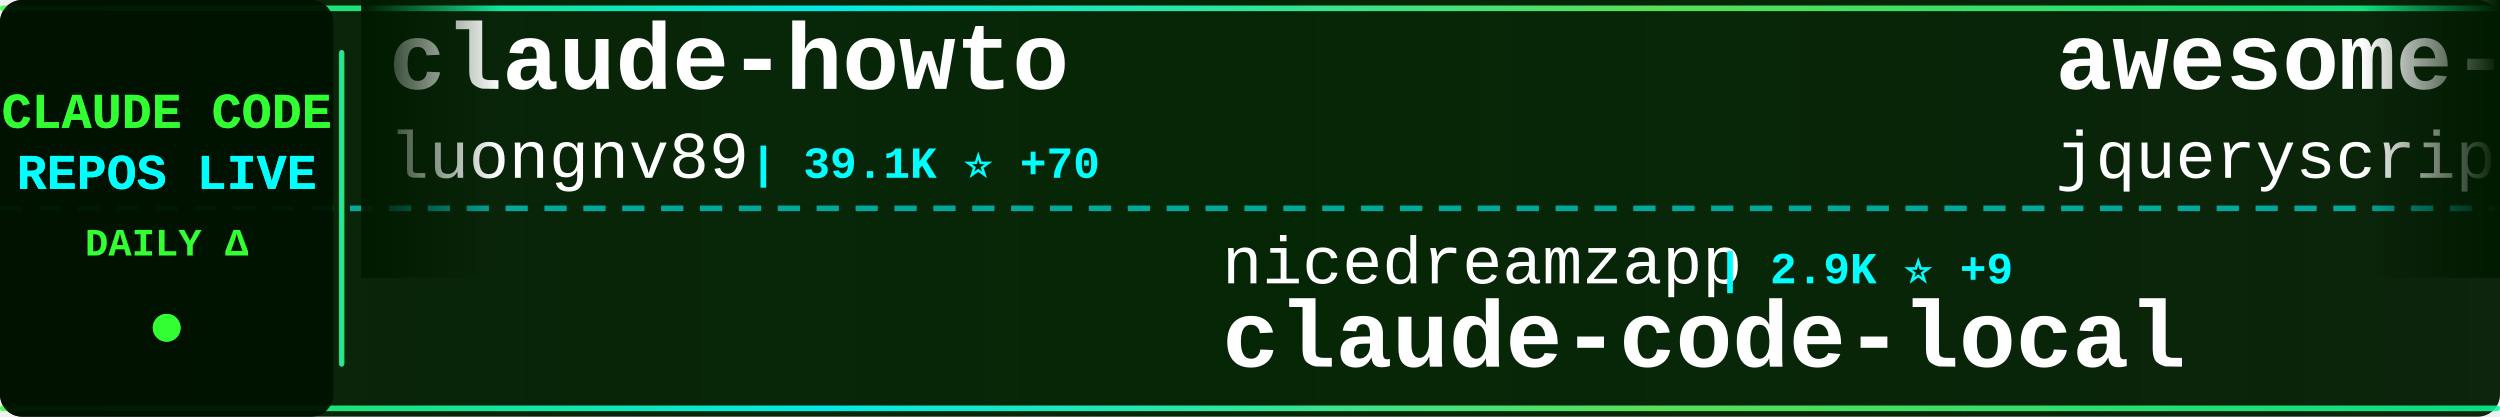
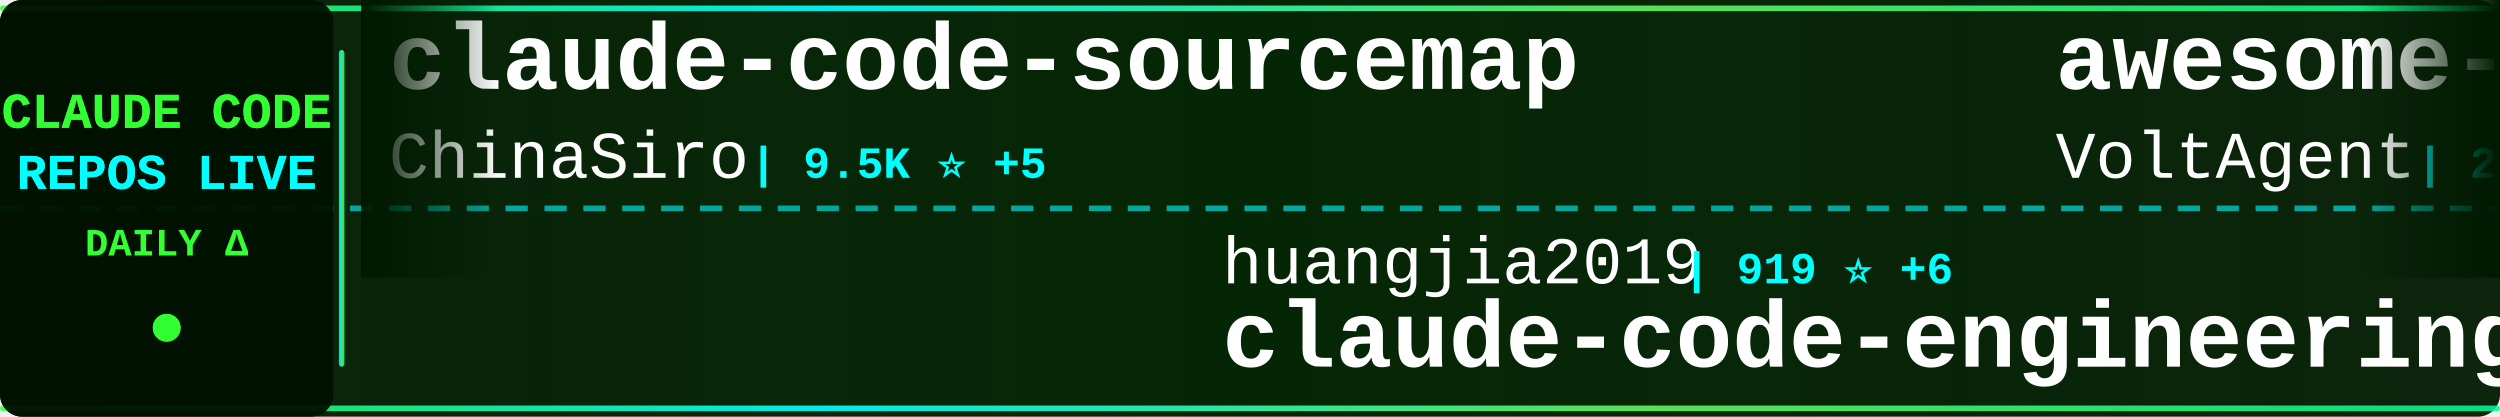
<svg xmlns="http://www.w3.org/2000/svg" width="900" height="150">
  <defs>
    <linearGradient id="tickerBg" x1="0%" y1="0%" x2="100%" y2="0%">
      <stop offset="0%" style="stop-color:#001a00;stop-opacity:0.95" />
      <stop offset="50%" style="stop-color:#002200;stop-opacity:0.98" />
      <stop offset="100%" style="stop-color:#001a00;stop-opacity:0.95" />
    </linearGradient>
    <linearGradient id="borderGrad" x1="0%" y1="0%" x2="100%" y2="0%">
      <stop offset="0%" style="stop-color:#33ff33;stop-opacity:0.85">
        <animate attributeName="stop-opacity" values="0.85;1;0.85" dur="2s" repeatCount="indefinite" />
      </stop>
      <stop offset="33%" style="stop-color:#00ffff;stop-opacity:0.9">
        <animate attributeName="stop-opacity" values="0.9;1;0.9" dur="2.2s" repeatCount="indefinite" />
      </stop>
      <stop offset="66%" style="stop-color:#66ff66;stop-opacity:0.85">
        <animate attributeName="stop-opacity" values="0.85;1;0.85" dur="1.8s" repeatCount="indefinite" />
      </stop>
      <stop offset="100%" style="stop-color:#00ff99;stop-opacity:0.85">
        <animate attributeName="stop-opacity" values="0.85;1;0.85" dur="2s" repeatCount="indefinite" />
      </stop>
    </linearGradient>
    <filter id="textGlow">
      <feGaussianBlur stdDeviation="0.1" result="coloredBlur" />
      <feMerge>
        <feMergeNode in="coloredBlur" />
        <feMergeNode in="SourceGraphic" />
      </feMerge>
    </filter>
    <filter id="metricGlow">
      <feGaussianBlur stdDeviation="0.2" result="coloredBlur" />
      <feMerge>
        <feMergeNode in="coloredBlur" />
        <feMergeNode in="SourceGraphic" />
      </feMerge>
    </filter>
    <linearGradient id="leftFade" x1="0%" y1="0%" x2="100%" y2="0%">
      <stop offset="0%" style="stop-color:#001a00;stop-opacity:1" />
      <stop offset="100%" style="stop-color:#001a00;stop-opacity:0" />
    </linearGradient>
    <linearGradient id="rightFade" x1="0%" y1="0%" x2="100%" y2="0%">
      <stop offset="0%" style="stop-color:#001a00;stop-opacity:0" />
      <stop offset="100%" style="stop-color:#001a00;stop-opacity:1" />
    </linearGradient>
  </defs>
  <rect width="900" height="150" fill="url(#tickerBg)" rx="8" />
  <rect x="0" y="2" width="900" height="2" fill="url(#borderGrad)" rx="1" />
  <rect x="0" y="146" width="900" height="2" fill="url(#borderGrad)" rx="1" />
  <line x1="0" y1="75" x2="900" y2="75" stroke="#00ffff" stroke-width="2" stroke-dasharray="8 6" opacity="0.6" />
  <rect x="0" y="0" width="120" height="150" fill="#001100" opacity="0.95" rx="8" />
  <text x="60" y="46" font-family="'Courier New', monospace" font-size="18" font-weight="bold" fill="#33ff33" text-anchor="middle" filter="url(#textGlow)">
    CLAUDE CODE
  </text>
  <text x="60" y="68" font-family="'Courier New', monospace" font-size="18" font-weight="bold" fill="#00ffff" text-anchor="middle" filter="url(#textGlow)">
    REPOS LIVE
  </text>
  <text x="60" y="92" font-family="'Courier New', monospace" font-size="14" font-weight="bold" fill="#33ff33" text-anchor="middle">
    DAILY Δ
  </text>
  <circle cx="60" cy="118" r="5" fill="#33ff33" filter="url(#metricGlow)">
    <animate attributeName="r" values="4;6;4" dur="1.5s" repeatCount="indefinite" />
    <animate attributeName="opacity" values="0.6;1;0.6" dur="1.5s" repeatCount="indefinite" />
  </circle>
  <rect x="122" y="18" width="2" height="114" fill="url(#borderGrad)" rx="1" />
  <clipPath id="tickerClip">
    <rect x="130" y="0" width="770" height="150" />
  </clipPath>
  <g clip-path="url(#tickerClip)">
    <g id="tickerItems">
      <animateTransform attributeName="transform" attributeType="XML" type="translate" from="0 0" to="-3000 0" dur="54s" repeatCount="indefinite" />
      <g transform="translate(0, 0)">
-         <text x="140" y="32" font-family="'Courier New', monospace" font-size="34" font-weight="bold" fill="#ffffff">claude-howto</text>
-         <text x="140" y="64" font-family="'Courier New', monospace" font-size="24" font-weight="normal" fill="#ffffff" opacity="1.0">luongnv89</text>
-         <text x="270" y="64" font-family="'Courier New', monospace" font-size="16" font-weight="bold" fill="#00ffff"> | 39.1K ⭐ +70</text>
+         <text x="140" y="32" font-family="'Courier New', monospace" font-size="34" font-weight="bold" fill="#ffffff">claude-code-sourcemap</text>
+         <text x="140" y="64" font-family="'Courier New', monospace" font-size="24" font-weight="normal" fill="#ffffff" opacity="1.0">ChinaSiro</text>
+         <text x="270" y="64" font-family="'Courier New', monospace" font-size="16" font-weight="bold" fill="#00ffff"> | 9.5K ⭐ +5</text>
      </g>
      <g transform="translate(300, 0)">
-         <text x="140" y="102" font-family="'Courier New', monospace" font-size="24" font-weight="normal" fill="#ffffff" opacity="1.0">nicedreamzapp</text>
-         <text x="318" y="102" font-family="'Courier New', monospace" font-size="16" font-weight="bold" fill="#00ffff"> | 2.9K ⭐ +9</text>
-         <text x="140" y="132" font-family="'Courier New', monospace" font-size="34" font-weight="bold" fill="#ffffff">claude-code-local</text>
+         <text x="140" y="102" font-family="'Courier New', monospace" font-size="24" font-weight="normal" fill="#ffffff" opacity="1.0">huangjia2019</text>
+         <text x="306" y="102" font-family="'Courier New', monospace" font-size="16" font-weight="bold" fill="#00ffff"> | 919 ⭐ +6</text>
+         <text x="140" y="132" font-family="'Courier New', monospace" font-size="34" font-weight="bold" fill="#ffffff">claude-code-engineering</text>
      </g>
      <g transform="translate(600, 0)">
+         <text x="140" y="32" font-family="'Courier New', monospace" font-size="34" font-weight="bold" fill="#ffffff">awesome-claude-code-suba...</text>
+         <text x="140" y="64" font-family="'Courier New', monospace" font-size="24" font-weight="normal" fill="#ffffff" opacity="1.0">VoltAgent</text>
+         <text x="270" y="64" font-family="'Courier New', monospace" font-size="16" font-weight="bold" fill="#00ffff"> | 22.7K ⭐ +61</text>
+       </g>
+       <g transform="translate(900, 0)">
+         <text x="140" y="102" font-family="'Courier New', monospace" font-size="24" font-weight="normal" fill="#ffffff" opacity="1.0">Hyper66666</text>
+         <text x="282" y="102" font-family="'Courier New', monospace" font-size="16" font-weight="bold" fill="#00ffff"> | 216 ⭐</text>
+         <text x="140" y="132" font-family="'Courier New', monospace" font-size="34" font-weight="bold" fill="#ffffff">claude-code-sourcemap</text>
+       </g>
+       <g transform="translate(1200, 0)">
        <text x="140" y="32" font-family="'Courier New', monospace" font-size="34" font-weight="bold" fill="#ffffff">awesome-claude-code</text>
        <text x="140" y="64" font-family="'Courier New', monospace" font-size="24" font-weight="normal" fill="#ffffff" opacity="1.0">jqueryscript</text>
-         <text x="306" y="64" font-family="'Courier New', monospace" font-size="16" font-weight="bold" fill="#00ffff"> | 453 ⭐ +4</text>
-       </g>
-       <g transform="translate(900, 0)">
-         <text x="140" y="102" font-family="'Courier New', monospace" font-size="24" font-weight="normal" fill="#ffffff" opacity="1.0">SeemSeam</text>
-         <text x="258" y="102" font-family="'Courier New', monospace" font-size="16" font-weight="bold" fill="#00ffff"> | 3.2K ⭐ +11</text>
-         <text x="140" y="132" font-family="'Courier New', monospace" font-size="34" font-weight="bold" fill="#ffffff">claude_codex_bridge</text>
-       </g>
-       <g transform="translate(1200, 0)">
-         <text x="140" y="32" font-family="'Courier New', monospace" font-size="34" font-weight="bold" fill="#ffffff">claude-code-action</text>
-         <text x="140" y="64" font-family="'Courier New', monospace" font-size="24" font-weight="normal" fill="#ffffff" opacity="1.0">anthropics</text>
-         <text x="282" y="64" font-family="'Courier New', monospace" font-size="16" font-weight="bold" fill="#00ffff"> | 8.2K ⭐ +12</text>
+         <text x="306" y="64" font-family="'Courier New', monospace" font-size="16" font-weight="bold" fill="#00ffff"> | 454 ⭐ +4</text>
      </g>
      <g transform="translate(1500, 0)">
+         <text x="140" y="102" font-family="'Courier New', monospace" font-size="24" font-weight="normal" fill="#ffffff" opacity="1.0">catlog22</text>
+         <text x="258" y="102" font-family="'Courier New', monospace" font-size="16" font-weight="bold" fill="#00ffff"> | 2.1K ⭐ +1</text>
+         <text x="140" y="132" font-family="'Courier New', monospace" font-size="34" font-weight="bold" fill="#ffffff">Claude-Code-Workflow</text>
+       </g>
+       <g transform="translate(1800, 0)">
+         <text x="140" y="32" font-family="'Courier New', monospace" font-size="34" font-weight="bold" fill="#ffffff">claude-code</text>
+         <text x="140" y="64" font-family="'Courier New', monospace" font-size="24" font-weight="normal" fill="#ffffff" opacity="1.0">freestylefly</text>
+         <text x="306" y="64" font-family="'Courier New', monospace" font-size="16" font-weight="bold" fill="#00ffff"> | 127 ⭐</text>
+       </g>
+       <g transform="translate(2100, 0)">
+         <text x="140" y="102" font-family="'Courier New', monospace" font-size="24" font-weight="normal" fill="#ffffff" opacity="1.0">multica-ai</text>
+         <text x="282" y="102" font-family="'Courier New', monospace" font-size="16" font-weight="bold" fill="#00ffff"> | 186.5K ⭐ +717</text>
+         <text x="140" y="132" font-family="'Courier New', monospace" font-size="34" font-weight="bold" fill="#ffffff">andrej-karpathy-skills</text>
+       </g>
+       <g transform="translate(2400, 0)">
+         <text x="140" y="32" font-family="'Courier New', monospace" font-size="34" font-weight="bold" fill="#ffffff">claude-code-telegram</text>
+         <text x="140" y="64" font-family="'Courier New', monospace" font-size="24" font-weight="normal" fill="#ffffff" opacity="1.0">RichardAtCT</text>
+         <text x="294" y="64" font-family="'Courier New', monospace" font-size="16" font-weight="bold" fill="#00ffff"> | 2.7K ⭐ +2</text>
+       </g>
+       <g transform="translate(2700, 0)">
+         <text x="140" y="102" font-family="'Courier New', monospace" font-size="24" font-weight="normal" fill="#ffffff" opacity="1.0">Yeachan-Heo</text>
+         <text x="294" y="102" font-family="'Courier New', monospace" font-size="16" font-weight="bold" fill="#00ffff"> | 37.3K ⭐ +58</text>
+         <text x="140" y="132" font-family="'Courier New', monospace" font-size="34" font-weight="bold" fill="#ffffff">oh-my-claudecode</text>
+       </g>
+       <g transform="translate(3000, 0)">
+         <text x="140" y="32" font-family="'Courier New', monospace" font-size="34" font-weight="bold" fill="#ffffff">claude-code-sourcemap</text>
+         <text x="140" y="64" font-family="'Courier New', monospace" font-size="24" font-weight="normal" fill="#ffffff" opacity="1.0">ChinaSiro</text>
+         <text x="270" y="64" font-family="'Courier New', monospace" font-size="16" font-weight="bold" fill="#00ffff"> | 9.5K ⭐ +5</text>
+       </g>
+       <g transform="translate(3300, 0)">
        <text x="140" y="102" font-family="'Courier New', monospace" font-size="24" font-weight="normal" fill="#ffffff" opacity="1.0">huangjia2019</text>
-         <text x="306" y="102" font-family="'Courier New', monospace" font-size="16" font-weight="bold" fill="#00ffff"> | 917 ⭐ +6</text>
+         <text x="306" y="102" font-family="'Courier New', monospace" font-size="16" font-weight="bold" fill="#00ffff"> | 919 ⭐ +6</text>
        <text x="140" y="132" font-family="'Courier New', monospace" font-size="34" font-weight="bold" fill="#ffffff">claude-code-engineering</text>
      </g>
-       <g transform="translate(1800, 0)">
-         <text x="140" y="32" font-family="'Courier New', monospace" font-size="34" font-weight="bold" fill="#ffffff">CLIProxyAPI</text>
-         <text x="140" y="64" font-family="'Courier New', monospace" font-size="24" font-weight="normal" fill="#ffffff" opacity="1.0">router-for-me</text>
-         <text x="318" y="64" font-family="'Courier New', monospace" font-size="16" font-weight="bold" fill="#00ffff"> | 38.9K ⭐ +112</text>
-       </g>
-       <g transform="translate(2100, 0)">
-         <text x="140" y="102" font-family="'Courier New', monospace" font-size="24" font-weight="normal" fill="#ffffff" opacity="1.0">yasasbanukaofficial</text>
-         <text x="390" y="102" font-family="'Courier New', monospace" font-size="16" font-weight="bold" fill="#00ffff"> | 3.6K ⭐ +4</text>
-         <text x="140" y="132" font-family="'Courier New', monospace" font-size="34" font-weight="bold" fill="#ffffff">claude-code</text>
-       </g>
-       <g transform="translate(2400, 0)">
-         <text x="140" y="32" font-family="'Courier New', monospace" font-size="34" font-weight="bold" fill="#ffffff">Claude-code</text>
-         <text x="140" y="64" font-family="'Courier New', monospace" font-size="24" font-weight="normal" fill="#ffffff" opacity="1.0">fazxes</text>
-         <text x="234" y="64" font-family="'Courier New', monospace" font-size="16" font-weight="bold" fill="#00ffff"> | 223 ⭐</text>
-       </g>
-       <g transform="translate(2700, 0)">
-         <text x="140" y="102" font-family="'Courier New', monospace" font-size="24" font-weight="normal" fill="#ffffff" opacity="1.0">chauncygu</text>
-         <text x="270" y="102" font-family="'Courier New', monospace" font-size="16" font-weight="bold" fill="#00ffff"> | 2.7K ⭐ +11</text>
-         <text x="140" y="132" font-family="'Courier New', monospace" font-size="34" font-weight="bold" fill="#ffffff">collection-claude-code-s...</text>
-       </g>
-       <g transform="translate(3000, 0)">
-         <text x="140" y="32" font-family="'Courier New', monospace" font-size="34" font-weight="bold" fill="#ffffff">claude-howto</text>
-         <text x="140" y="64" font-family="'Courier New', monospace" font-size="24" font-weight="normal" fill="#ffffff" opacity="1.0">luongnv89</text>
-         <text x="270" y="64" font-family="'Courier New', monospace" font-size="16" font-weight="bold" fill="#00ffff"> | 39.1K ⭐ +70</text>
-       </g>
-       <g transform="translate(3300, 0)">
-         <text x="140" y="102" font-family="'Courier New', monospace" font-size="24" font-weight="normal" fill="#ffffff" opacity="1.0">nicedreamzapp</text>
-         <text x="318" y="102" font-family="'Courier New', monospace" font-size="16" font-weight="bold" fill="#00ffff"> | 2.9K ⭐ +9</text>
-         <text x="140" y="132" font-family="'Courier New', monospace" font-size="34" font-weight="bold" fill="#ffffff">claude-code-local</text>
-       </g>
      <g transform="translate(3600, 0)">
-         <text x="140" y="32" font-family="'Courier New', monospace" font-size="34" font-weight="bold" fill="#ffffff">awesome-claude-code</text>
-         <text x="140" y="64" font-family="'Courier New', monospace" font-size="24" font-weight="normal" fill="#ffffff" opacity="1.0">jqueryscript</text>
-         <text x="306" y="64" font-family="'Courier New', monospace" font-size="16" font-weight="bold" fill="#00ffff"> | 453 ⭐ +4</text>
+         <text x="140" y="32" font-family="'Courier New', monospace" font-size="34" font-weight="bold" fill="#ffffff">awesome-claude-code-suba...</text>
+         <text x="140" y="64" font-family="'Courier New', monospace" font-size="24" font-weight="normal" fill="#ffffff" opacity="1.0">VoltAgent</text>
+         <text x="270" y="64" font-family="'Courier New', monospace" font-size="16" font-weight="bold" fill="#00ffff"> | 22.7K ⭐ +61</text>
      </g>
      <g transform="translate(3900, 0)">
-         <text x="140" y="102" font-family="'Courier New', monospace" font-size="24" font-weight="normal" fill="#ffffff" opacity="1.0">SeemSeam</text>
-         <text x="258" y="102" font-family="'Courier New', monospace" font-size="16" font-weight="bold" fill="#00ffff"> | 3.2K ⭐ +11</text>
-         <text x="140" y="132" font-family="'Courier New', monospace" font-size="34" font-weight="bold" fill="#ffffff">claude_codex_bridge</text>
+         <text x="140" y="102" font-family="'Courier New', monospace" font-size="24" font-weight="normal" fill="#ffffff" opacity="1.0">Hyper66666</text>
+         <text x="282" y="102" font-family="'Courier New', monospace" font-size="16" font-weight="bold" fill="#00ffff"> | 216 ⭐</text>
+         <text x="140" y="132" font-family="'Courier New', monospace" font-size="34" font-weight="bold" fill="#ffffff">claude-code-sourcemap</text>
      </g>
    </g>
  </g>
  <rect x="130" y="0" width="50" height="100" fill="url(#leftFade)" />
  <rect x="850" y="0" width="50" height="100" fill="url(#rightFade)" />
</svg>
